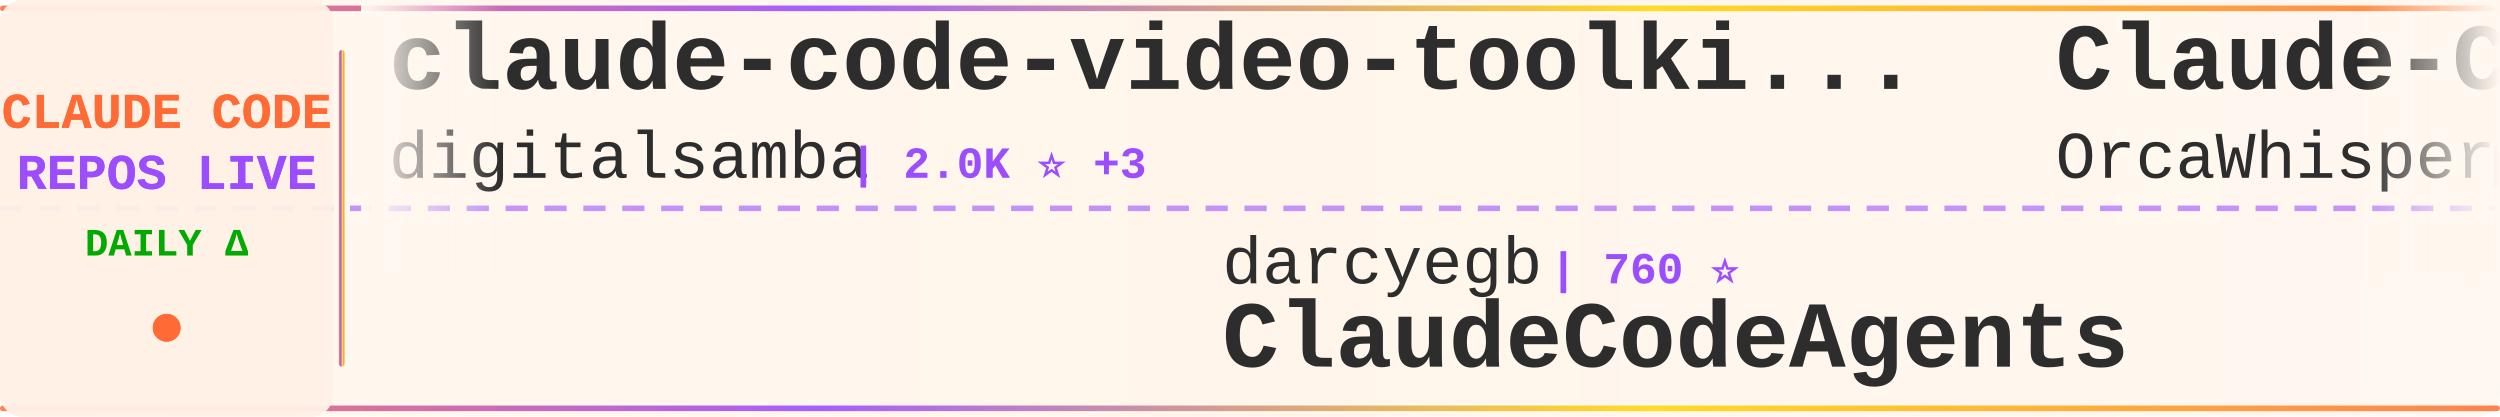
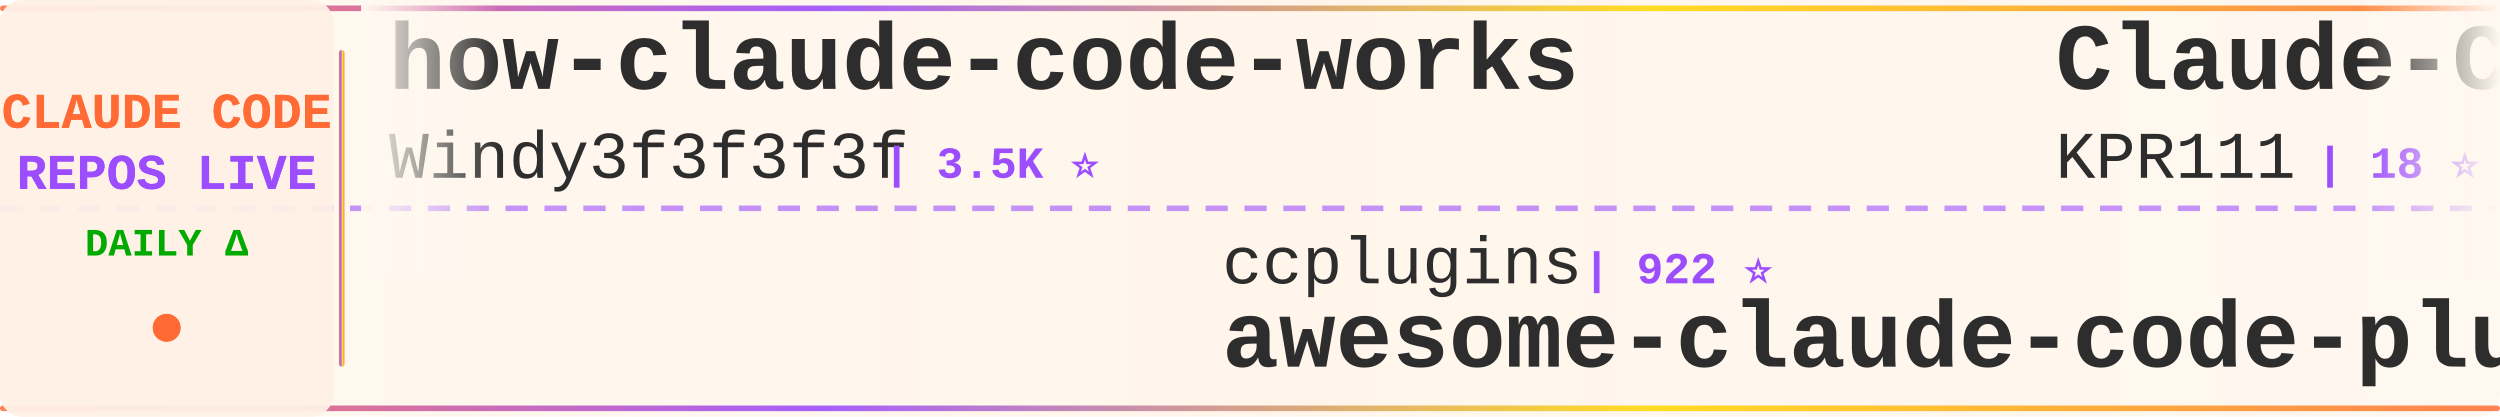
<svg xmlns="http://www.w3.org/2000/svg" width="900" height="150">
  <defs>
    <linearGradient id="tickerBg" x1="0%" y1="0%" x2="100%" y2="0%">
      <stop offset="0%" style="stop-color:#fff8f0;stop-opacity:0.98" />
      <stop offset="50%" style="stop-color:#fff5eb;stop-opacity:1" />
      <stop offset="100%" style="stop-color:#fff8f0;stop-opacity:0.98" />
    </linearGradient>
    <linearGradient id="borderGrad" x1="0%" y1="0%" x2="100%" y2="0%">
      <stop offset="0%" style="stop-color:#FF6B35;stop-opacity:0.85">
        <animate attributeName="stop-opacity" values="0.85;1;0.85" dur="2s" repeatCount="indefinite" />
      </stop>
      <stop offset="33%" style="stop-color:#9C4EFF;stop-opacity:0.9">
        <animate attributeName="stop-opacity" values="0.9;1;0.9" dur="2.2s" repeatCount="indefinite" />
      </stop>
      <stop offset="66%" style="stop-color:#FFD700;stop-opacity:0.85">
        <animate attributeName="stop-opacity" values="0.85;1;0.85" dur="1.8s" repeatCount="indefinite" />
      </stop>
      <stop offset="100%" style="stop-color:#FF6B35;stop-opacity:0.85">
        <animate attributeName="stop-opacity" values="0.85;1;0.85" dur="2s" repeatCount="indefinite" />
      </stop>
    </linearGradient>
    <filter id="textGlow">
      <feGaussianBlur stdDeviation="0.15" result="coloredBlur" />
      <feMerge>
        <feMergeNode in="coloredBlur" />
        <feMergeNode in="SourceGraphic" />
      </feMerge>
    </filter>
    <filter id="metricGlow">
      <feGaussianBlur stdDeviation="0.2" result="coloredBlur" />
      <feMerge>
        <feMergeNode in="coloredBlur" />
        <feMergeNode in="SourceGraphic" />
      </feMerge>
    </filter>
    <linearGradient id="leftFade" x1="0%" y1="0%" x2="100%" y2="0%">
      <stop offset="0%" style="stop-color:#fff8f0;stop-opacity:1" />
      <stop offset="100%" style="stop-color:#fff8f0;stop-opacity:0" />
    </linearGradient>
    <linearGradient id="rightFade" x1="0%" y1="0%" x2="100%" y2="0%">
      <stop offset="0%" style="stop-color:#fff8f0;stop-opacity:0" />
      <stop offset="100%" style="stop-color:#fff8f0;stop-opacity:1" />
    </linearGradient>
  </defs>
  <rect width="900" height="150" fill="url(#tickerBg)" rx="8" />
  <rect x="0" y="2" width="900" height="2" fill="url(#borderGrad)" rx="1" />
  <rect x="0" y="146" width="900" height="2" fill="url(#borderGrad)" rx="1" />
  <line x1="0" y1="75" x2="900" y2="75" stroke="#9C4EFF" stroke-width="2" stroke-dasharray="8 6" opacity="0.6" />
  <rect x="0" y="0" width="120" height="150" fill="#fff0e6" opacity="0.95" rx="8" />
  <text x="60" y="46" font-family="'Courier New', monospace" font-size="18" font-weight="bold" fill="#FF6B35" text-anchor="middle" filter="url(#textGlow)">
    CLAUDE CODE
  </text>
  <text x="60" y="68" font-family="'Courier New', monospace" font-size="18" font-weight="bold" fill="#9C4EFF" text-anchor="middle" filter="url(#textGlow)">
    REPOS LIVE
  </text>
  <text x="60" y="92" font-family="'Courier New', monospace" font-size="14" font-weight="bold" fill="#00aa00" text-anchor="middle">
    DAILY Δ
  </text>
  <circle cx="60" cy="118" r="5" fill="#FF6B35" filter="url(#metricGlow)">
    <animate attributeName="r" values="4;6;4" dur="1.5s" repeatCount="indefinite" />
    <animate attributeName="opacity" values="0.6;1;0.6" dur="1.5s" repeatCount="indefinite" />
  </circle>
  <rect x="122" y="18" width="2" height="114" fill="url(#borderGrad)" rx="1" />
  <clipPath id="tickerClip">
    <rect x="130" y="0" width="770" height="150" />
  </clipPath>
  <g clip-path="url(#tickerClip)">
    <g id="tickerItems">
      <animateTransform attributeName="transform" attributeType="XML" type="translate" from="0 0" to="-3000 0" dur="54s" repeatCount="indefinite" />
      <g transform="translate(0, 0)">
-         <text x="140" y="32" font-family="'Courier New', monospace" font-size="34" font-weight="bold" fill="#2d2d2d">claude-code-video-toolki...</text>
-         <text x="140" y="64" font-family="'Courier New', monospace" font-size="24" font-weight="normal" fill="#2d2d2d" opacity="1.0">digitalsamba</text>
-         <text x="306" y="64" font-family="'Courier New', monospace" font-size="16" font-weight="bold" fill="#9C4EFF"> | 2.0K ⭐ +3</text>
+         <text x="140" y="32" font-family="'Courier New', monospace" font-size="34" font-weight="bold" fill="#2d2d2d">how-claude-code-works</text>
+         <text x="140" y="64" font-family="'Courier New', monospace" font-size="24" font-weight="normal" fill="#2d2d2d" opacity="1.0">Windy3f3f3f3f</text>
+         <text x="318" y="64" font-family="'Courier New', monospace" font-size="16" font-weight="bold" fill="#9C4EFF"> | 3.5K ⭐</text>
      </g>
      <g transform="translate(300, 0)">
-         <text x="140" y="102" font-family="'Courier New', monospace" font-size="24" font-weight="normal" fill="#2d2d2d" opacity="1.0">darcyegb</text>
-         <text x="258" y="102" font-family="'Courier New', monospace" font-size="16" font-weight="bold" fill="#9C4EFF"> | 760 ⭐</text>
-         <text x="140" y="132" font-family="'Courier New', monospace" font-size="34" font-weight="bold" fill="#2d2d2d">ClaudeCodeAgents</text>
+         <text x="140" y="102" font-family="'Courier New', monospace" font-size="24" font-weight="normal" fill="#2d2d2d" opacity="1.0">ccplugins</text>
+         <text x="270" y="102" font-family="'Courier New', monospace" font-size="16" font-weight="bold" fill="#9C4EFF"> | 922 ⭐</text>
+         <text x="140" y="132" font-family="'Courier New', monospace" font-size="34" font-weight="bold" fill="#2d2d2d">awesome-claude-code-plug...</text>
      </g>
      <g transform="translate(600, 0)">
        <text x="140" y="32" font-family="'Courier New', monospace" font-size="34" font-weight="bold" fill="#2d2d2d">Claude-Code</text>
-         <text x="140" y="64" font-family="'Courier New', monospace" font-size="24" font-weight="normal" fill="#2d2d2d" opacity="1.0">OrcaWhisper</text>
-         <text x="294" y="64" font-family="'Courier New', monospace" font-size="16" font-weight="bold" fill="#9C4EFF"> | 91 ⭐</text>
+         <text x="140" y="64" font-family="'Courier New', monospace" font-size="24" font-weight="normal" fill="#2d2d2d" opacity="1.0">KPR111</text>
+         <text x="234" y="64" font-family="'Courier New', monospace" font-size="16" font-weight="bold" fill="#9C4EFF"> | 18 ⭐</text>
      </g>
      <g transform="translate(900, 0)">
-         <text x="140" y="102" font-family="'Courier New', monospace" font-size="24" font-weight="normal" fill="#2d2d2d" opacity="1.0">Piebald-AI</text>
-         <text x="282" y="102" font-family="'Courier New', monospace" font-size="16" font-weight="bold" fill="#9C4EFF"> | 12.4K ⭐ +1</text>
-         <text x="140" y="132" font-family="'Courier New', monospace" font-size="34" font-weight="bold" fill="#2d2d2d">claude-code-system-promp...</text>
+         <text x="140" y="102" font-family="'Courier New', monospace" font-size="24" font-weight="normal" fill="#2d2d2d" opacity="1.0">multica-ai</text>
+         <text x="282" y="102" font-family="'Courier New', monospace" font-size="16" font-weight="bold" fill="#9C4EFF"> | 206.1K ⭐ +95</text>
+         <text x="140" y="132" font-family="'Courier New', monospace" font-size="34" font-weight="bold" fill="#2d2d2d">andrej-karpathy-skills</text>
      </g>
      <g transform="translate(1200, 0)">
-         <text x="140" y="32" font-family="'Courier New', monospace" font-size="34" font-weight="bold" fill="#2d2d2d">collection-claude-code-s...</text>
-         <text x="140" y="64" font-family="'Courier New', monospace" font-size="24" font-weight="normal" fill="#2d2d2d" opacity="1.0">chauncygu</text>
-         <text x="270" y="64" font-family="'Courier New', monospace" font-size="16" font-weight="bold" fill="#9C4EFF"> | 2.8K ⭐ +1</text>
+         <text x="140" y="32" font-family="'Courier New', monospace" font-size="34" font-weight="bold" fill="#2d2d2d">claude-code-cheat-sheet</text>
+         <text x="140" y="64" font-family="'Courier New', monospace" font-size="24" font-weight="normal" fill="#2d2d2d" opacity="1.0">Njengah</text>
+         <text x="246" y="64" font-family="'Courier New', monospace" font-size="16" font-weight="bold" fill="#9C4EFF"> | 1.9K ⭐</text>
      </g>
      <g transform="translate(1500, 0)">
-         <text x="140" y="102" font-family="'Courier New', monospace" font-size="24" font-weight="normal" fill="#2d2d2d" opacity="1.0">kodu-ai</text>
-         <text x="246" y="102" font-family="'Courier New', monospace" font-size="16" font-weight="bold" fill="#9C4EFF"> | 5.2K ⭐</text>
-         <text x="140" y="132" font-family="'Courier New', monospace" font-size="34" font-weight="bold" fill="#2d2d2d">claude-coder</text>
+         <text x="140" y="102" font-family="'Courier New', monospace" font-size="24" font-weight="normal" fill="#2d2d2d" opacity="1.0">lintsinghua</text>
+         <text x="294" y="102" font-family="'Courier New', monospace" font-size="16" font-weight="bold" fill="#9C4EFF"> | 4.1K ⭐ +1</text>
+         <text x="140" y="132" font-family="'Courier New', monospace" font-size="34" font-weight="bold" fill="#2d2d2d">claude-code-book</text>
      </g>
      <g transform="translate(1800, 0)">
-         <text x="140" y="32" font-family="'Courier New', monospace" font-size="34" font-weight="bold" fill="#2d2d2d">claude-code-analysis</text>
-         <text x="140" y="64" font-family="'Courier New', monospace" font-size="24" font-weight="normal" fill="#2d2d2d" opacity="1.0">liuup</text>
-         <text x="222" y="64" font-family="'Courier New', monospace" font-size="16" font-weight="bold" fill="#9C4EFF"> | 3.8K ⭐ +5</text>
+         <text x="140" y="32" font-family="'Courier New', monospace" font-size="34" font-weight="bold" fill="#2d2d2d">claude-code-security-rev...</text>
+         <text x="140" y="64" font-family="'Courier New', monospace" font-size="24" font-weight="normal" fill="#2d2d2d" opacity="1.0">anthropics</text>
+         <text x="282" y="64" font-family="'Courier New', monospace" font-size="16" font-weight="bold" fill="#9C4EFF"> | 6.0K ⭐ +1</text>
      </g>
      <g transform="translate(2100, 0)">
-         <text x="140" y="102" font-family="'Courier New', monospace" font-size="24" font-weight="normal" fill="#2d2d2d" opacity="1.0">disler</text>
-         <text x="234" y="102" font-family="'Courier New', monospace" font-size="16" font-weight="bold" fill="#9C4EFF"> | 1.6K ⭐ +3</text>
-         <text x="140" y="132" font-family="'Courier New', monospace" font-size="34" font-weight="bold" fill="#2d2d2d">pi-vs-claude-code</text>
+         <text x="140" y="102" font-family="'Courier New', monospace" font-size="24" font-weight="normal" fill="#2d2d2d" opacity="1.0">pengchengneo</text>
+         <text x="306" y="102" font-family="'Courier New', monospace" font-size="16" font-weight="bold" fill="#9C4EFF"> | 1.8K ⭐ -1</text>
+         <text x="140" y="132" font-family="'Courier New', monospace" font-size="34" font-weight="bold" fill="#2d2d2d">Claude-Code</text>
      </g>
      <g transform="translate(2400, 0)">
-         <text x="140" y="32" font-family="'Courier New', monospace" font-size="34" font-weight="bold" fill="#2d2d2d">claude-code-hooks-master...</text>
-         <text x="140" y="64" font-family="'Courier New', monospace" font-size="24" font-weight="normal" fill="#2d2d2d" opacity="1.0">disler</text>
-         <text x="234" y="64" font-family="'Courier New', monospace" font-size="16" font-weight="bold" fill="#9C4EFF"> | 3.9K ⭐</text>
+         <text x="140" y="32" font-family="'Courier New', monospace" font-size="34" font-weight="bold" fill="#2d2d2d">claude-code-router</text>
+         <text x="140" y="64" font-family="'Courier New', monospace" font-size="24" font-weight="normal" fill="#2d2d2d" opacity="1.0">musistudio</text>
+         <text x="282" y="64" font-family="'Courier New', monospace" font-size="16" font-weight="bold" fill="#9C4EFF"> | 36.8K ⭐ +2</text>
      </g>
      <g transform="translate(2700, 0)">
-         <text x="140" y="102" font-family="'Courier New', monospace" font-size="24" font-weight="normal" fill="#2d2d2d" opacity="1.0">OneRedOak</text>
-         <text x="270" y="102" font-family="'Courier New', monospace" font-size="16" font-weight="bold" fill="#9C4EFF"> | 3.9K ⭐</text>
-         <text x="140" y="132" font-family="'Courier New', monospace" font-size="34" font-weight="bold" fill="#2d2d2d">claude-code-workflows</text>
+         <text x="140" y="102" font-family="'Courier New', monospace" font-size="24" font-weight="normal" fill="#2d2d2d" opacity="1.0">ghuntley</text>
+         <text x="258" y="102" font-family="'Courier New', monospace" font-size="16" font-weight="bold" fill="#9C4EFF"> | 990 ⭐</text>
+         <text x="140" y="132" font-family="'Courier New', monospace" font-size="34" font-weight="bold" fill="#2d2d2d">claude-code-source-code-...</text>
      </g>
      <g transform="translate(3000, 0)">
-         <text x="140" y="32" font-family="'Courier New', monospace" font-size="34" font-weight="bold" fill="#2d2d2d">claude-code-video-toolki...</text>
-         <text x="140" y="64" font-family="'Courier New', monospace" font-size="24" font-weight="normal" fill="#2d2d2d" opacity="1.0">digitalsamba</text>
-         <text x="306" y="64" font-family="'Courier New', monospace" font-size="16" font-weight="bold" fill="#9C4EFF"> | 2.0K ⭐ +3</text>
+         <text x="140" y="32" font-family="'Courier New', monospace" font-size="34" font-weight="bold" fill="#2d2d2d">how-claude-code-works</text>
+         <text x="140" y="64" font-family="'Courier New', monospace" font-size="24" font-weight="normal" fill="#2d2d2d" opacity="1.0">Windy3f3f3f3f</text>
+         <text x="318" y="64" font-family="'Courier New', monospace" font-size="16" font-weight="bold" fill="#9C4EFF"> | 3.5K ⭐</text>
      </g>
      <g transform="translate(3300, 0)">
-         <text x="140" y="102" font-family="'Courier New', monospace" font-size="24" font-weight="normal" fill="#2d2d2d" opacity="1.0">darcyegb</text>
-         <text x="258" y="102" font-family="'Courier New', monospace" font-size="16" font-weight="bold" fill="#9C4EFF"> | 760 ⭐</text>
-         <text x="140" y="132" font-family="'Courier New', monospace" font-size="34" font-weight="bold" fill="#2d2d2d">ClaudeCodeAgents</text>
+         <text x="140" y="102" font-family="'Courier New', monospace" font-size="24" font-weight="normal" fill="#2d2d2d" opacity="1.0">ccplugins</text>
+         <text x="270" y="102" font-family="'Courier New', monospace" font-size="16" font-weight="bold" fill="#9C4EFF"> | 922 ⭐</text>
+         <text x="140" y="132" font-family="'Courier New', monospace" font-size="34" font-weight="bold" fill="#2d2d2d">awesome-claude-code-plug...</text>
      </g>
      <g transform="translate(3600, 0)">
        <text x="140" y="32" font-family="'Courier New', monospace" font-size="34" font-weight="bold" fill="#2d2d2d">Claude-Code</text>
-         <text x="140" y="64" font-family="'Courier New', monospace" font-size="24" font-weight="normal" fill="#2d2d2d" opacity="1.0">OrcaWhisper</text>
-         <text x="294" y="64" font-family="'Courier New', monospace" font-size="16" font-weight="bold" fill="#9C4EFF"> | 91 ⭐</text>
+         <text x="140" y="64" font-family="'Courier New', monospace" font-size="24" font-weight="normal" fill="#2d2d2d" opacity="1.0">KPR111</text>
+         <text x="234" y="64" font-family="'Courier New', monospace" font-size="16" font-weight="bold" fill="#9C4EFF"> | 18 ⭐</text>
      </g>
      <g transform="translate(3900, 0)">
-         <text x="140" y="102" font-family="'Courier New', monospace" font-size="24" font-weight="normal" fill="#2d2d2d" opacity="1.0">Piebald-AI</text>
-         <text x="282" y="102" font-family="'Courier New', monospace" font-size="16" font-weight="bold" fill="#9C4EFF"> | 12.4K ⭐ +1</text>
-         <text x="140" y="132" font-family="'Courier New', monospace" font-size="34" font-weight="bold" fill="#2d2d2d">claude-code-system-promp...</text>
+         <text x="140" y="102" font-family="'Courier New', monospace" font-size="24" font-weight="normal" fill="#2d2d2d" opacity="1.0">multica-ai</text>
+         <text x="282" y="102" font-family="'Courier New', monospace" font-size="16" font-weight="bold" fill="#9C4EFF"> | 206.1K ⭐ +95</text>
+         <text x="140" y="132" font-family="'Courier New', monospace" font-size="34" font-weight="bold" fill="#2d2d2d">andrej-karpathy-skills</text>
      </g>
    </g>
  </g>
  <rect x="130" y="0" width="50" height="100" fill="url(#leftFade)" />
  <rect x="850" y="0" width="50" height="100" fill="url(#rightFade)" />
</svg>
